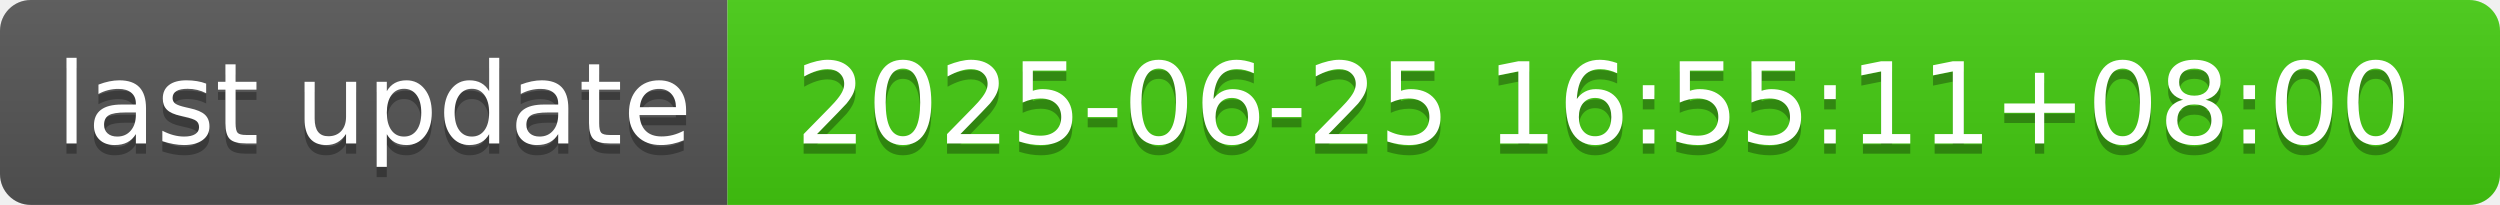
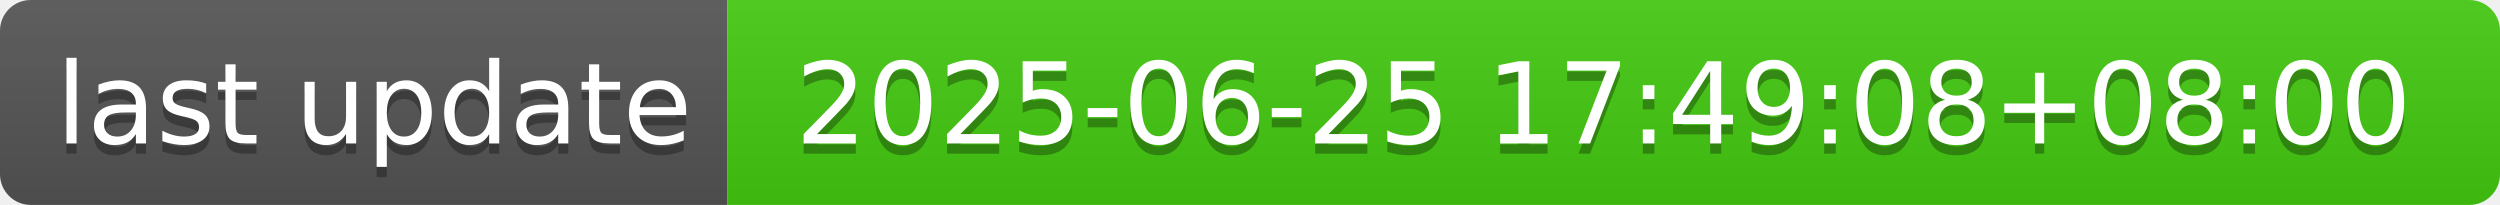
- <svg xmlns="http://www.w3.org/2000/svg" width="244" height="20" role="img" aria-label="last update: 2025-06-25 16:55:11+08:00">
+ <svg xmlns="http://www.w3.org/2000/svg" width="244" height="20" role="img" aria-label="last update: 2025-06-25 17:49:08+08:00">
  <linearGradient id="s" x2="0" y2="100%">
    <stop offset="0" stop-color="#bbb" stop-opacity=".1" />
    <stop offset="1" stop-opacity=".1" />
  </linearGradient>
  <clipPath id="r">
    <rect width="244" height="20" rx="3" fill="#fff" />
  </clipPath>
  <g clip-path="url(#r)">
    <rect width="71" height="20" fill="#555" />
    <rect x="71" width="173" height="20" fill="#4c1" />
    <rect width="244" height="20" fill="url(#s)" />
  </g>
  <g fill="#fff" text-anchor="middle" font-family="Verdana,Geneva,DejaVu Sans,sans-serif" text-rendering="geometricPrecision" font-size="110">
    <text aria-hidden="true" x="365" y="150" fill="#010101" fill-opacity=".3" transform="scale(.1)" textLength="610">last update</text>
    <text x="365" y="140" transform="scale(.1)" fill="#fff" textLength="610">last update</text>
-     <text aria-hidden="true" x="1565" y="150" fill="#010101" fill-opacity=".3" transform="scale(.1)" textLength="1630">2025-06-25 16:55:11+08:00</text>
-     <text x="1565" y="140" transform="scale(.1)" fill="#fff" textLength="1630">2025-06-25 16:55:11+08:00</text>
+     <text aria-hidden="true" x="1565" y="150" fill="#010101" fill-opacity=".3" transform="scale(.1)" textLength="1630">2025-06-25 17:49:08+08:00</text>
+     <text x="1565" y="140" transform="scale(.1)" fill="#fff" textLength="1630">2025-06-25 17:49:08+08:00</text>
  </g>
</svg>
